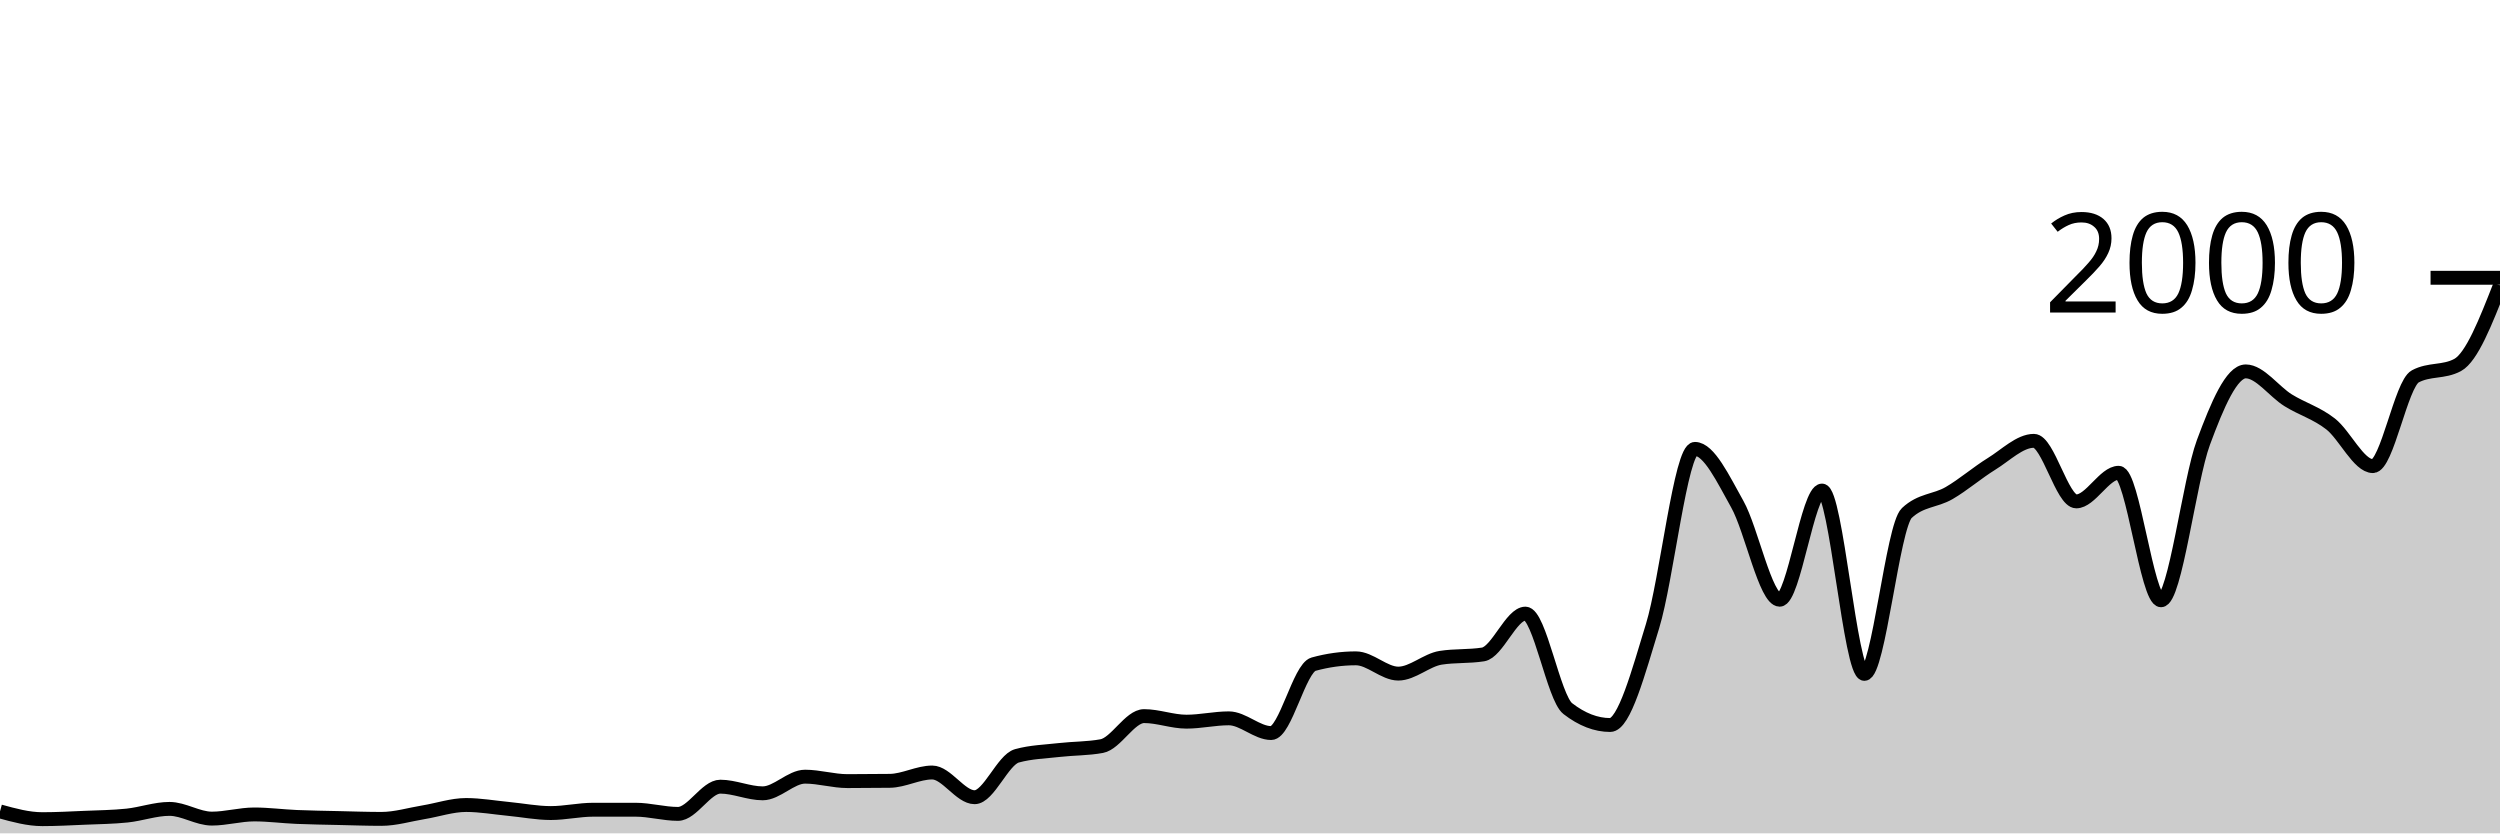
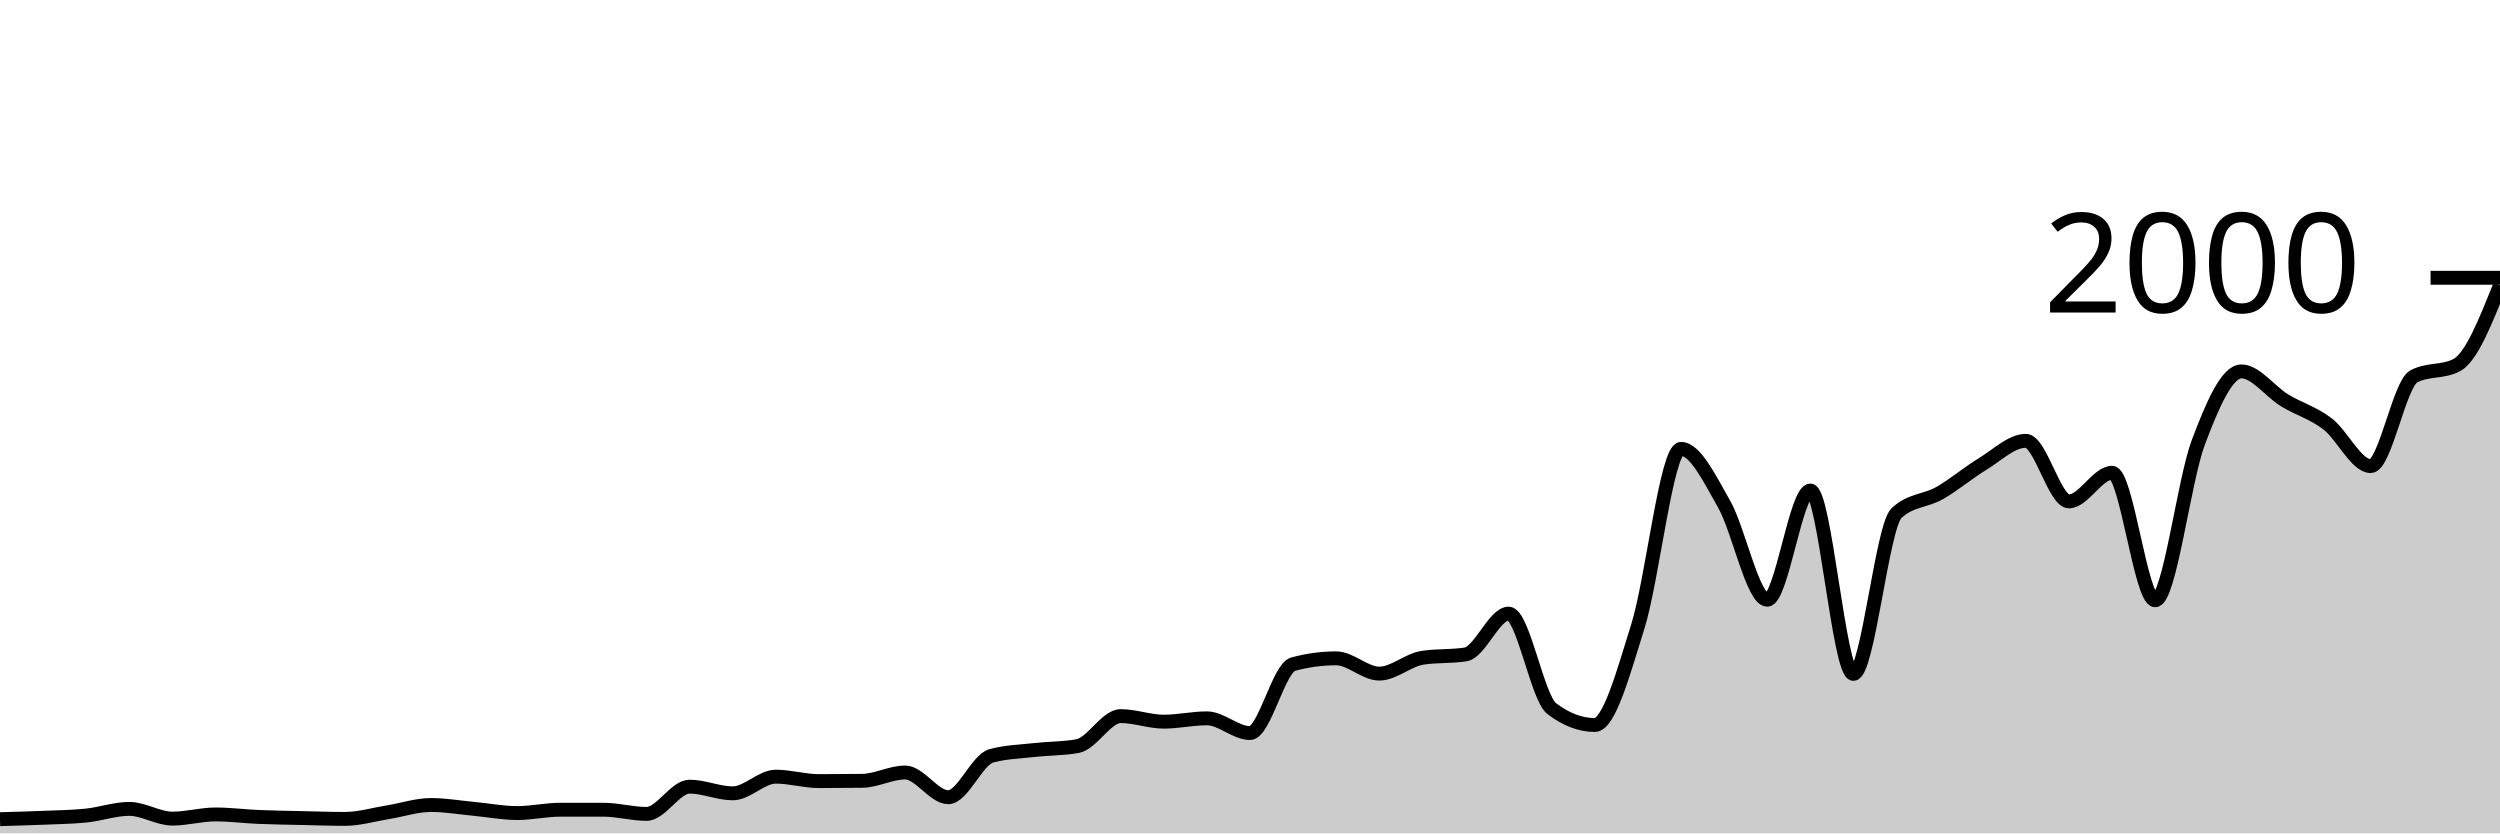
<svg xmlns="http://www.w3.org/2000/svg" viewBox="0 0 180 60">
  <g transform="translate(0,20)">
-     <path class="area" fill="rgba(0, 0, 0, 0.2)" d="M0,38.42C1.017,38.7,2.034,38.98,3.051,38.98C4.068,38.98,5.085,38.923,6.102,38.88C7.119,38.837,8.136,38.827,9.153,38.72C10.169,38.613,11.186,38.24,12.203,38.24C13.22,38.24,14.237,38.94,15.254,38.94C16.271,38.94,17.288,38.64,18.305,38.64C19.322,38.64,20.339,38.777,21.356,38.82C22.373,38.863,23.39,38.877,24.407,38.9C25.424,38.923,26.441,38.96,27.458,38.96C28.475,38.96,29.492,38.647,30.508,38.48C31.525,38.313,32.542,37.96,33.559,37.96C34.576,37.96,35.593,38.143,36.61,38.24C37.627,38.337,38.644,38.54,39.661,38.54C40.678,38.54,41.695,38.3,42.712,38.3C43.729,38.3,44.746,38.3,45.763,38.3C46.78,38.3,47.797,38.6,48.814,38.6C49.831,38.6,50.847,36.64,51.864,36.64C52.881,36.64,53.898,37.12,54.915,37.12C55.932,37.12,56.949,35.92,57.966,35.92C58.983,35.92,60,36.24,61.017,36.24C62.034,36.24,63.051,36.233,64.068,36.22C65.085,36.207,66.102,35.62,67.119,35.62C68.136,35.62,69.153,37.4,70.169,37.4C71.186,37.4,72.203,34.7,73.22,34.42C74.237,34.14,75.254,34.117,76.271,34C77.288,33.883,78.305,33.907,79.322,33.72C80.339,33.533,81.356,31.56,82.373,31.56C83.39,31.56,84.407,31.96,85.424,31.96C86.441,31.96,87.458,31.72,88.475,31.72C89.492,31.72,90.508,32.78,91.525,32.78C92.542,32.78,93.559,28.1,94.576,27.82C95.593,27.54,96.61,27.4,97.627,27.4C98.644,27.4,99.661,28.5,100.678,28.5C101.695,28.5,102.712,27.52,103.729,27.36C104.746,27.2,105.763,27.28,106.78,27.12C107.797,26.96,108.814,24.18,109.831,24.18C110.847,24.18,111.864,30.233,112.881,31.02C113.898,31.807,114.915,32.2,115.932,32.2C116.949,32.2,117.966,28.393,118.983,25.08C120,21.767,121.017,12.32,122.034,12.32C123.051,12.32,124.068,14.49,125.085,16.3C126.102,18.11,127.119,23.18,128.136,23.18C129.153,23.18,130.169,15.32,131.186,15.32C132.203,15.32,133.22,28.52,134.237,28.52C135.254,28.52,136.271,17.9,137.288,16.94C138.305,15.98,139.322,16.09,140.339,15.5C141.356,14.91,142.373,14.027,143.39,13.4C144.407,12.773,145.424,11.74,146.441,11.74C147.458,11.74,148.475,16.1,149.492,16.1C150.508,16.1,151.525,14.04,152.542,14.04C153.559,14.04,154.576,23.22,155.593,23.22C156.61,23.22,157.627,14.607,158.644,11.86C159.661,9.113,160.678,6.74,161.695,6.74C162.712,6.74,163.729,8.19,164.746,8.82C165.763,9.45,166.78,9.73,167.797,10.52C168.814,11.31,169.831,13.56,170.847,13.56C171.864,13.56,172.881,7.647,173.898,7.1C174.915,6.553,175.932,6.827,176.949,6.28C177.966,5.733,178.983,3.137,180,0.54L180,40C178.983,40,177.966,40,176.949,40C175.932,40,174.915,40,173.898,40C172.881,40,171.864,40,170.847,40C169.831,40,168.814,40,167.797,40C166.78,40,165.763,40,164.746,40C163.729,40,162.712,40,161.695,40C160.678,40,159.661,40,158.644,40C157.627,40,156.61,40,155.593,40C154.576,40,153.559,40,152.542,40C151.525,40,150.508,40,149.492,40C148.475,40,147.458,40,146.441,40C145.424,40,144.407,40,143.39,40C142.373,40,141.356,40,140.339,40C139.322,40,138.305,40,137.288,40C136.271,40,135.254,40,134.237,40C133.22,40,132.203,40,131.186,40C130.169,40,129.153,40,128.136,40C127.119,40,126.102,40,125.085,40C124.068,40,123.051,40,122.034,40C121.017,40,120,40,118.983,40C117.966,40,116.949,40,115.932,40C114.915,40,113.898,40,112.881,40C111.864,40,110.847,40,109.831,40C108.814,40,107.797,40,106.78,40C105.763,40,104.746,40,103.729,40C102.712,40,101.695,40,100.678,40C99.661,40,98.644,40,97.627,40C96.61,40,95.593,40,94.576,40C93.559,40,92.542,40,91.525,40C90.508,40,89.492,40,88.475,40C87.458,40,86.441,40,85.424,40C84.407,40,83.39,40,82.373,40C81.356,40,80.339,40,79.322,40C78.305,40,77.288,40,76.271,40C75.254,40,74.237,40,73.22,40C72.203,40,71.186,40,70.169,40C69.153,40,68.136,40,67.119,40C66.102,40,65.085,40,64.068,40C63.051,40,62.034,40,61.017,40C60,40,58.983,40,57.966,40C56.949,40,55.932,40,54.915,40C53.898,40,52.881,40,51.864,40C50.847,40,49.831,40,48.814,40C47.797,40,46.78,40,45.763,40C44.746,40,43.729,40,42.712,40C41.695,40,40.678,40,39.661,40C38.644,40,37.627,40,36.61,40C35.593,40,34.576,40,33.559,40C32.542,40,31.525,40,30.508,40C29.492,40,28.475,40,27.458,40C26.441,40,25.424,40,24.407,40C23.39,40,22.373,40,21.356,40C20.339,40,19.322,40,18.305,40C17.288,40,16.271,40,15.254,40C14.237,40,13.22,40,12.203,40C11.186,40,10.169,40,9.153,40C8.136,40,7.119,40,6.102,40C5.085,40,4.068,40,3.051,40C2.034,40,1.017,40,0,40Z" />
-     <path class="line" stroke="black" fill="none" d="M0,38.42C1.017,38.7,2.034,38.98,3.051,38.98C4.068,38.98,5.085,38.923,6.102,38.88C7.119,38.837,8.136,38.827,9.153,38.72C10.169,38.613,11.186,38.24,12.203,38.24C13.22,38.24,14.237,38.94,15.254,38.94C16.271,38.94,17.288,38.64,18.305,38.64C19.322,38.64,20.339,38.777,21.356,38.82C22.373,38.863,23.39,38.877,24.407,38.9C25.424,38.923,26.441,38.96,27.458,38.96C28.475,38.96,29.492,38.647,30.508,38.48C31.525,38.313,32.542,37.96,33.559,37.96C34.576,37.96,35.593,38.143,36.61,38.24C37.627,38.337,38.644,38.54,39.661,38.54C40.678,38.54,41.695,38.3,42.712,38.3C43.729,38.3,44.746,38.3,45.763,38.3C46.78,38.3,47.797,38.6,48.814,38.6C49.831,38.6,50.847,36.64,51.864,36.64C52.881,36.64,53.898,37.12,54.915,37.12C55.932,37.12,56.949,35.92,57.966,35.92C58.983,35.92,60,36.24,61.017,36.24C62.034,36.24,63.051,36.233,64.068,36.22C65.085,36.207,66.102,35.62,67.119,35.62C68.136,35.62,69.153,37.4,70.169,37.4C71.186,37.4,72.203,34.7,73.22,34.42C74.237,34.14,75.254,34.117,76.271,34C77.288,33.883,78.305,33.907,79.322,33.72C80.339,33.533,81.356,31.56,82.373,31.56C83.39,31.56,84.407,31.96,85.424,31.96C86.441,31.96,87.458,31.72,88.475,31.72C89.492,31.72,90.508,32.78,91.525,32.78C92.542,32.78,93.559,28.1,94.576,27.82C95.593,27.54,96.61,27.4,97.627,27.4C98.644,27.4,99.661,28.5,100.678,28.5C101.695,28.5,102.712,27.52,103.729,27.36C104.746,27.2,105.763,27.28,106.78,27.12C107.797,26.96,108.814,24.18,109.831,24.18C110.847,24.18,111.864,30.233,112.881,31.02C113.898,31.807,114.915,32.2,115.932,32.2C116.949,32.2,117.966,28.393,118.983,25.08C120,21.767,121.017,12.32,122.034,12.32C123.051,12.32,124.068,14.49,125.085,16.3C126.102,18.11,127.119,23.18,128.136,23.18C129.153,23.18,130.169,15.32,131.186,15.32C132.203,15.32,133.22,28.52,134.237,28.52C135.254,28.52,136.271,17.9,137.288,16.94C138.305,15.98,139.322,16.09,140.339,15.5C141.356,14.91,142.373,14.027,143.39,13.4C144.407,12.773,145.424,11.74,146.441,11.74C147.458,11.74,148.475,16.1,149.492,16.1C150.508,16.1,151.525,14.04,152.542,14.04C153.559,14.04,154.576,23.22,155.593,23.22C156.61,23.22,157.627,14.607,158.644,11.86C159.661,9.113,160.678,6.74,161.695,6.74C162.712,6.74,163.729,8.19,164.746,8.82C165.763,9.45,166.78,9.73,167.797,10.52C168.814,11.31,169.831,13.56,170.847,13.56C171.864,13.56,172.881,7.647,173.898,7.1C174.915,6.553,175.932,6.827,176.949,6.28C177.966,5.733,178.983,3.137,180,0.54" />
+     <path class="area" fill="rgba(0, 0, 0, 0.2)" d="M0,38.98C1.034,38.952,2.069,38.923,3.103,38.88C4.138,38.837,5.172,38.827,6.207,38.72C7.241,38.613,8.276,38.24,9.31,38.24C10.345,38.24,11.379,38.94,12.414,38.94C13.448,38.94,14.483,38.64,15.517,38.64C16.552,38.64,17.586,38.777,18.621,38.82C19.655,38.863,20.69,38.877,21.724,38.9C22.759,38.923,23.793,38.96,24.828,38.96C25.862,38.96,26.897,38.647,27.931,38.48C28.966,38.313,30,37.96,31.034,37.96C32.069,37.96,33.103,38.143,34.138,38.24C35.172,38.337,36.207,38.54,37.241,38.54C38.276,38.54,39.31,38.3,40.345,38.3C41.379,38.3,42.414,38.3,43.448,38.3C44.483,38.3,45.517,38.6,46.552,38.6C47.586,38.6,48.621,36.64,49.655,36.64C50.69,36.64,51.724,37.12,52.759,37.12C53.793,37.12,54.828,35.92,55.862,35.92C56.897,35.92,57.931,36.24,58.966,36.24C60,36.24,61.034,36.233,62.069,36.22C63.103,36.207,64.138,35.62,65.172,35.62C66.207,35.62,67.241,37.4,68.276,37.4C69.31,37.4,70.345,34.7,71.379,34.42C72.414,34.14,73.448,34.117,74.483,34C75.517,33.883,76.552,33.907,77.586,33.72C78.621,33.533,79.655,31.56,80.69,31.56C81.724,31.56,82.759,31.96,83.793,31.96C84.828,31.96,85.862,31.72,86.897,31.72C87.931,31.72,88.966,32.78,90,32.78C91.034,32.78,92.069,28.1,93.103,27.82C94.138,27.54,95.172,27.4,96.207,27.4C97.241,27.4,98.276,28.5,99.31,28.5C100.345,28.5,101.379,27.52,102.414,27.36C103.448,27.2,104.483,27.28,105.517,27.12C106.552,26.96,107.586,24.18,108.621,24.18C109.655,24.18,110.69,30.233,111.724,31.02C112.759,31.807,113.793,32.2,114.828,32.2C115.862,32.2,116.897,28.393,117.931,25.08C118.966,21.767,120,12.32,121.034,12.32C122.069,12.32,123.103,14.49,124.138,16.3C125.172,18.11,126.207,23.18,127.241,23.18C128.276,23.18,129.31,15.32,130.345,15.32C131.379,15.32,132.414,28.52,133.448,28.52C134.483,28.52,135.517,17.9,136.552,16.94C137.586,15.98,138.621,16.09,139.655,15.5C140.69,14.91,141.724,14.027,142.759,13.4C143.793,12.773,144.828,11.74,145.862,11.74C146.897,11.74,147.931,16.1,148.966,16.1C150,16.1,151.034,14.04,152.069,14.04C153.103,14.04,154.138,23.22,155.172,23.22C156.207,23.22,157.241,14.607,158.276,11.86C159.31,9.113,160.345,6.74,161.379,6.74C162.414,6.74,163.448,8.19,164.483,8.82C165.517,9.45,166.552,9.73,167.586,10.52C168.621,11.31,169.655,13.56,170.69,13.56C171.724,13.56,172.759,7.647,173.793,7.1C174.828,6.553,175.862,6.827,176.897,6.28C177.931,5.733,178.966,3.137,180,0.54L180,40C178.966,40,177.931,40,176.897,40C175.862,40,174.828,40,173.793,40C172.759,40,171.724,40,170.69,40C169.655,40,168.621,40,167.586,40C166.552,40,165.517,40,164.483,40C163.448,40,162.414,40,161.379,40C160.345,40,159.31,40,158.276,40C157.241,40,156.207,40,155.172,40C154.138,40,153.103,40,152.069,40C151.034,40,150,40,148.966,40C147.931,40,146.897,40,145.862,40C144.828,40,143.793,40,142.759,40C141.724,40,140.69,40,139.655,40C138.621,40,137.586,40,136.552,40C135.517,40,134.483,40,133.448,40C132.414,40,131.379,40,130.345,40C129.31,40,128.276,40,127.241,40C126.207,40,125.172,40,124.138,40C123.103,40,122.069,40,121.034,40C120,40,118.966,40,117.931,40C116.897,40,115.862,40,114.828,40C113.793,40,112.759,40,111.724,40C110.69,40,109.655,40,108.621,40C107.586,40,106.552,40,105.517,40C104.483,40,103.448,40,102.414,40C101.379,40,100.345,40,99.31,40C98.276,40,97.241,40,96.207,40C95.172,40,94.138,40,93.103,40C92.069,40,91.034,40,90,40C88.966,40,87.931,40,86.897,40C85.862,40,84.828,40,83.793,40C82.759,40,81.724,40,80.69,40C79.655,40,78.621,40,77.586,40C76.552,40,75.517,40,74.483,40C73.448,40,72.414,40,71.379,40C70.345,40,69.31,40,68.276,40C67.241,40,66.207,40,65.172,40C64.138,40,63.103,40,62.069,40C61.034,40,60,40,58.966,40C57.931,40,56.897,40,55.862,40C54.828,40,53.793,40,52.759,40C51.724,40,50.69,40,49.655,40C48.621,40,47.586,40,46.552,40C45.517,40,44.483,40,43.448,40C42.414,40,41.379,40,40.345,40C39.31,40,38.276,40,37.241,40C36.207,40,35.172,40,34.138,40C33.103,40,32.069,40,31.034,40C30,40,28.966,40,27.931,40C26.897,40,25.862,40,24.828,40C23.793,40,22.759,40,21.724,40C20.69,40,19.655,40,18.621,40C17.586,40,16.552,40,15.517,40C14.483,40,13.448,40,12.414,40C11.379,40,10.345,40,9.31,40C8.276,40,7.241,40,6.207,40C5.172,40,4.138,40,3.103,40C2.069,40,1.034,40,0,40Z" />
+     <path class="line" stroke="black" fill="none" d="M0,38.98C1.034,38.952,2.069,38.923,3.103,38.88C4.138,38.837,5.172,38.827,6.207,38.72C7.241,38.613,8.276,38.24,9.31,38.24C10.345,38.24,11.379,38.94,12.414,38.94C13.448,38.94,14.483,38.64,15.517,38.64C16.552,38.64,17.586,38.777,18.621,38.82C19.655,38.863,20.69,38.877,21.724,38.9C22.759,38.923,23.793,38.96,24.828,38.96C25.862,38.96,26.897,38.647,27.931,38.48C28.966,38.313,30,37.96,31.034,37.96C32.069,37.96,33.103,38.143,34.138,38.24C35.172,38.337,36.207,38.54,37.241,38.54C38.276,38.54,39.31,38.3,40.345,38.3C41.379,38.3,42.414,38.3,43.448,38.3C44.483,38.3,45.517,38.6,46.552,38.6C47.586,38.6,48.621,36.64,49.655,36.64C50.69,36.64,51.724,37.12,52.759,37.12C53.793,37.12,54.828,35.92,55.862,35.92C56.897,35.92,57.931,36.24,58.966,36.24C60,36.24,61.034,36.233,62.069,36.22C63.103,36.207,64.138,35.62,65.172,35.62C66.207,35.62,67.241,37.4,68.276,37.4C69.31,37.4,70.345,34.7,71.379,34.42C72.414,34.14,73.448,34.117,74.483,34C75.517,33.883,76.552,33.907,77.586,33.72C78.621,33.533,79.655,31.56,80.69,31.56C81.724,31.56,82.759,31.96,83.793,31.96C84.828,31.96,85.862,31.72,86.897,31.72C87.931,31.72,88.966,32.78,90,32.78C91.034,32.78,92.069,28.1,93.103,27.82C94.138,27.54,95.172,27.4,96.207,27.4C97.241,27.4,98.276,28.5,99.31,28.5C100.345,28.5,101.379,27.52,102.414,27.36C103.448,27.2,104.483,27.28,105.517,27.12C106.552,26.96,107.586,24.18,108.621,24.18C109.655,24.18,110.69,30.233,111.724,31.02C112.759,31.807,113.793,32.2,114.828,32.2C115.862,32.2,116.897,28.393,117.931,25.08C118.966,21.767,120,12.32,121.034,12.32C122.069,12.32,123.103,14.49,124.138,16.3C125.172,18.11,126.207,23.18,127.241,23.18C128.276,23.18,129.31,15.32,130.345,15.32C131.379,15.32,132.414,28.52,133.448,28.52C134.483,28.52,135.517,17.9,136.552,16.94C137.586,15.98,138.621,16.09,139.655,15.5C140.69,14.91,141.724,14.027,142.759,13.4C143.793,12.773,144.828,11.74,145.862,11.74C146.897,11.74,147.931,16.1,148.966,16.1C150,16.1,151.034,14.04,152.069,14.04C153.103,14.04,154.138,23.22,155.172,23.22C156.207,23.22,157.241,14.607,158.276,11.86C159.31,9.113,160.345,6.74,161.379,6.74C162.414,6.74,163.448,8.19,164.483,8.82C165.517,9.45,166.552,9.73,167.586,10.52C168.621,11.31,169.655,13.56,170.69,13.56C171.724,13.56,172.759,7.647,173.793,7.1C174.828,6.553,175.862,6.827,176.897,6.28C177.931,5.733,178.966,3.137,180,0.54" />
    <path class="axis-ceiling" stroke-width="1" stroke="black" fill="none" d="M175,0L180,0" />
    <text class="axis-ceiling-label" font-family="sans-serif" text-anchor="end" font-size="10px" x="170" y="2.5">2000</text>
  </g>
</svg>
